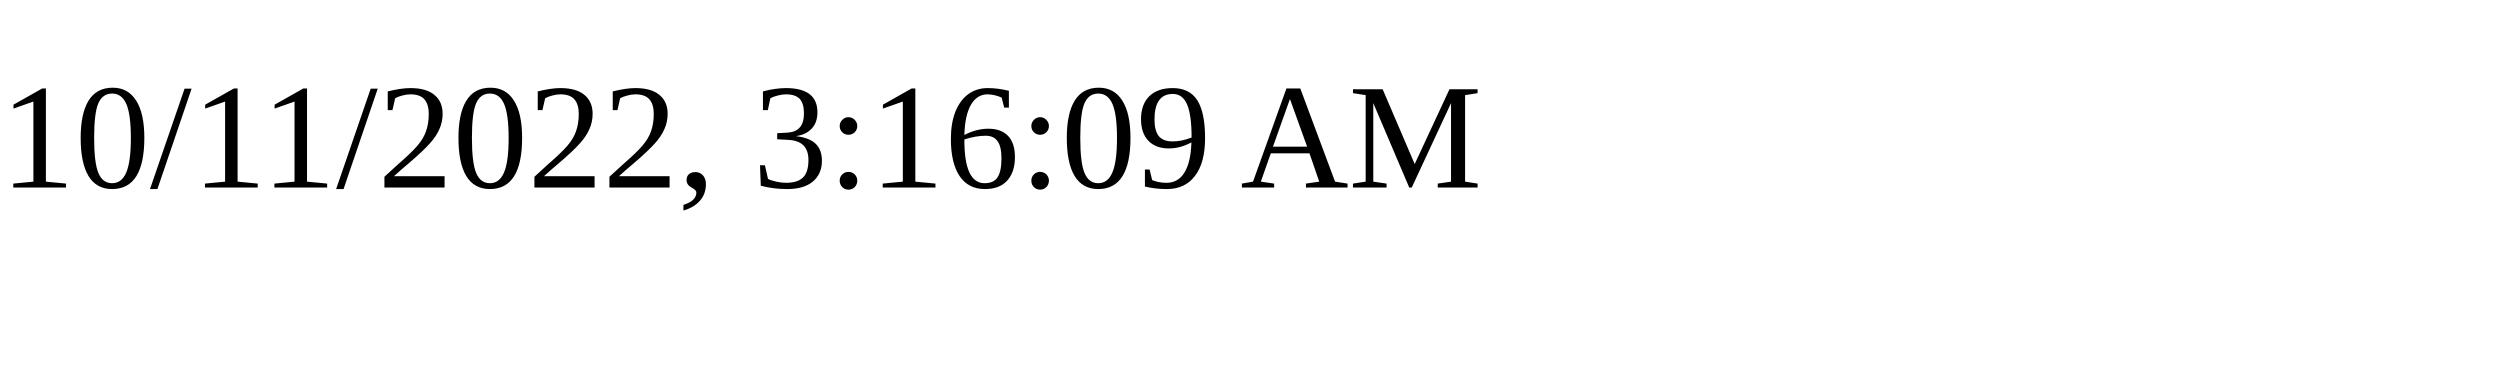
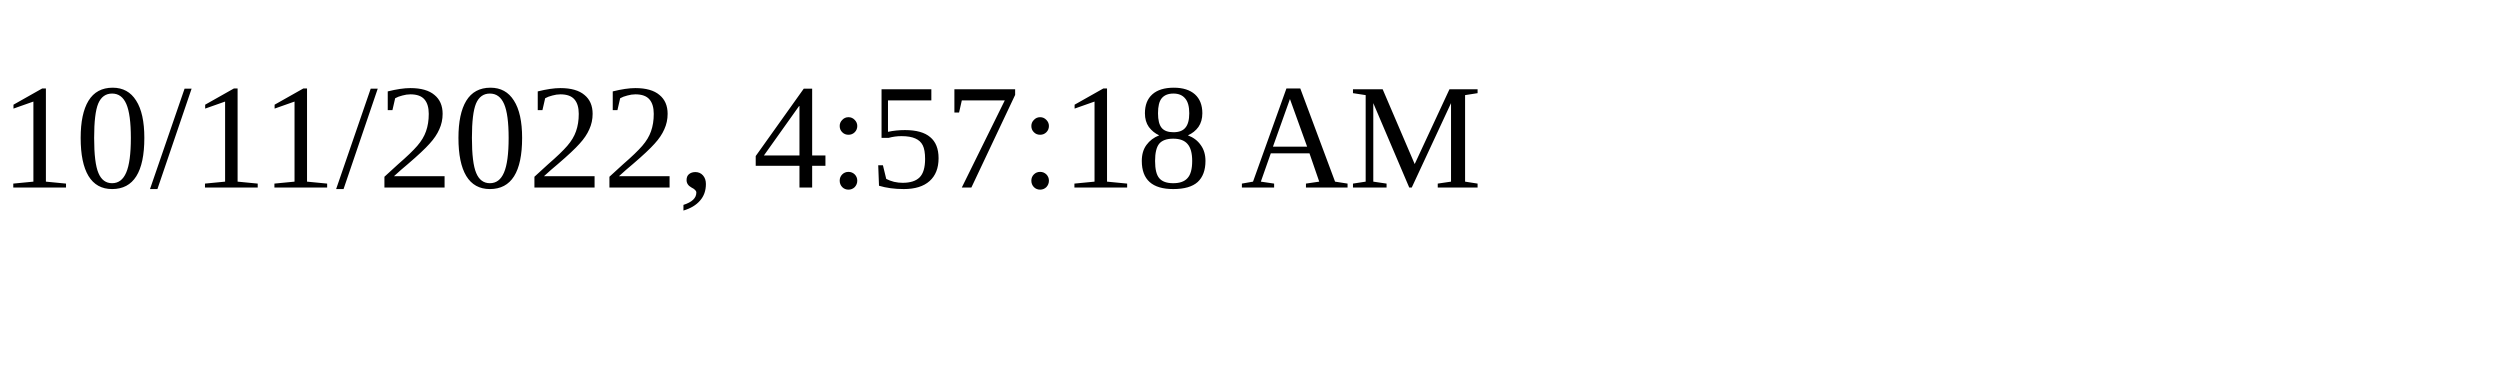
<svg xmlns="http://www.w3.org/2000/svg" height="30" width="200">
-   <text x="0" y="15">10/11/2022, 3:16:09 AM</text>
+   <text x="0" y="15">10/11/2022, 4:57:18 AM</text>
</svg>
